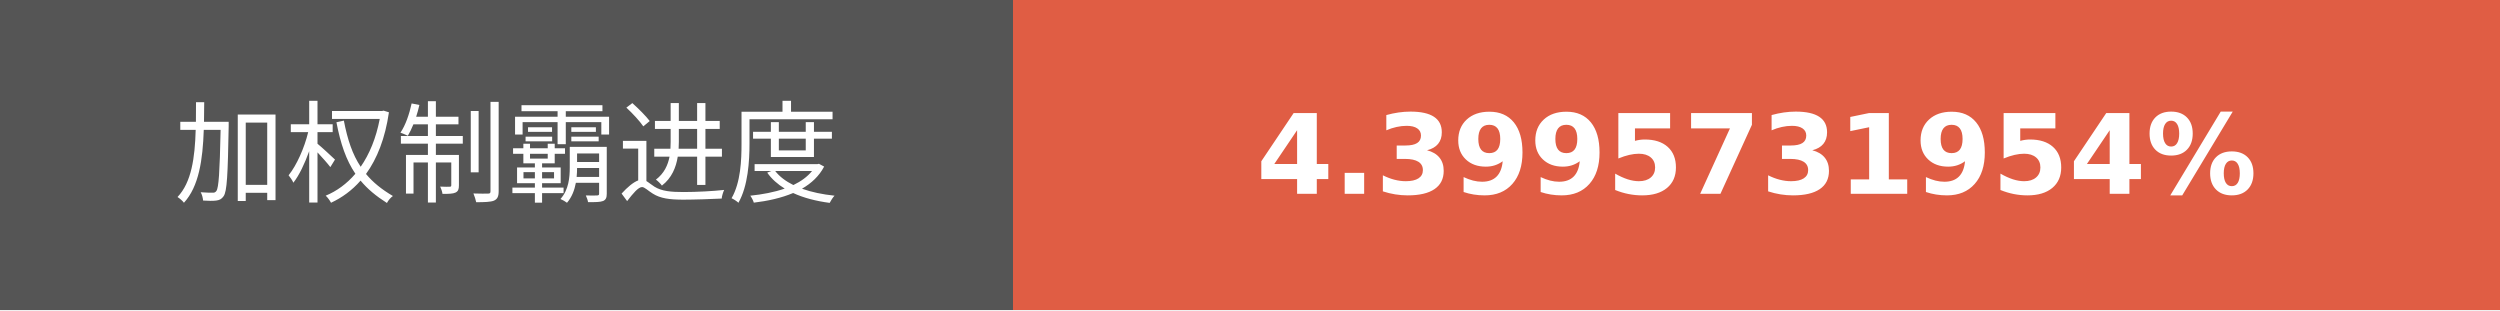
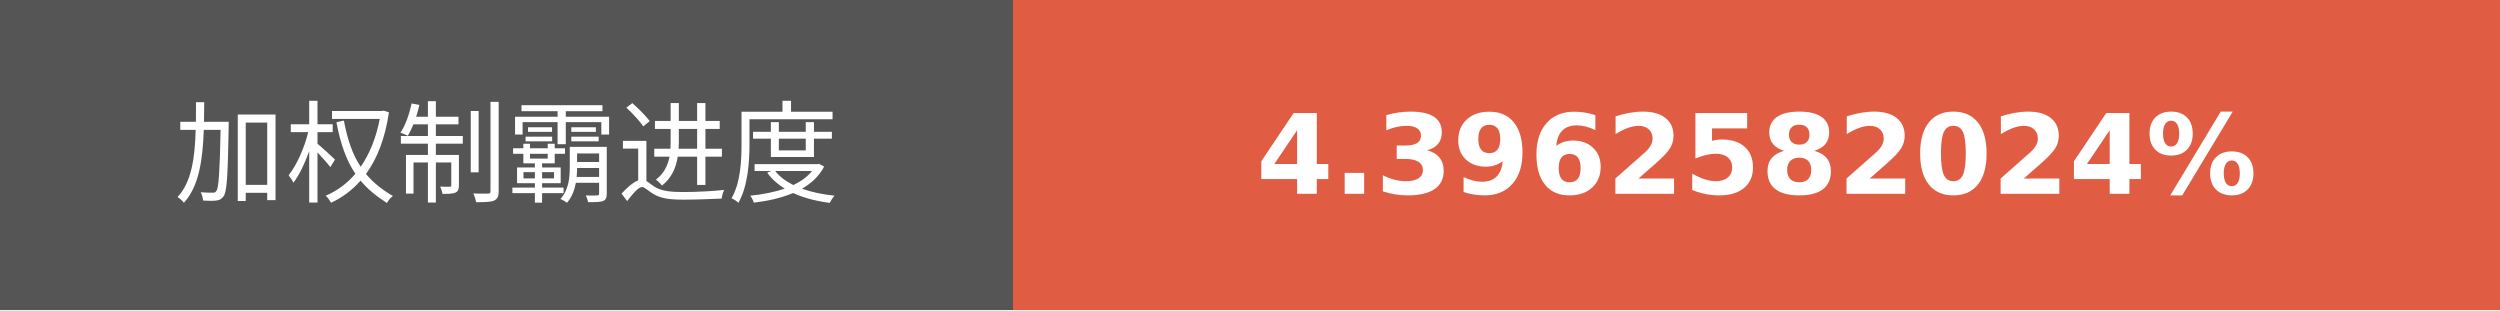
- <svg xmlns="http://www.w3.org/2000/svg" width="225.75" height="28" role="img" aria-label="加权制霸进度: 4.3995731954%">
+ <svg xmlns="http://www.w3.org/2000/svg" width="225.75" height="28" role="img" aria-label="加权制霸进度: 4.3962582024%">
  <g shape-rendering="crispEdges">
    <rect width="91.5" height="28" fill="#555" />
    <rect x="91.5" width="134.25" height="28" fill="#e05d44" />
  </g>
  <g fill="#fff" text-anchor="middle" font-family="Verdana,Geneva,DejaVu Sans,sans-serif" text-rendering="geometricPrecision" font-size="100">
    <text transform="scale(.1)" x="457.5" y="175" textLength="675" fill="#fff">加权制霸进度</text>
-     <text transform="scale(.1)" x="1586.25" y="175" textLength="1102.5" fill="#fff" font-weight="bold">4.3995731954%</text>
+     <text transform="scale(.1)" x="1586.25" y="175" textLength="1102.5" fill="#fff" font-weight="bold">4.3962582024%</text>
  </g>
</svg>
